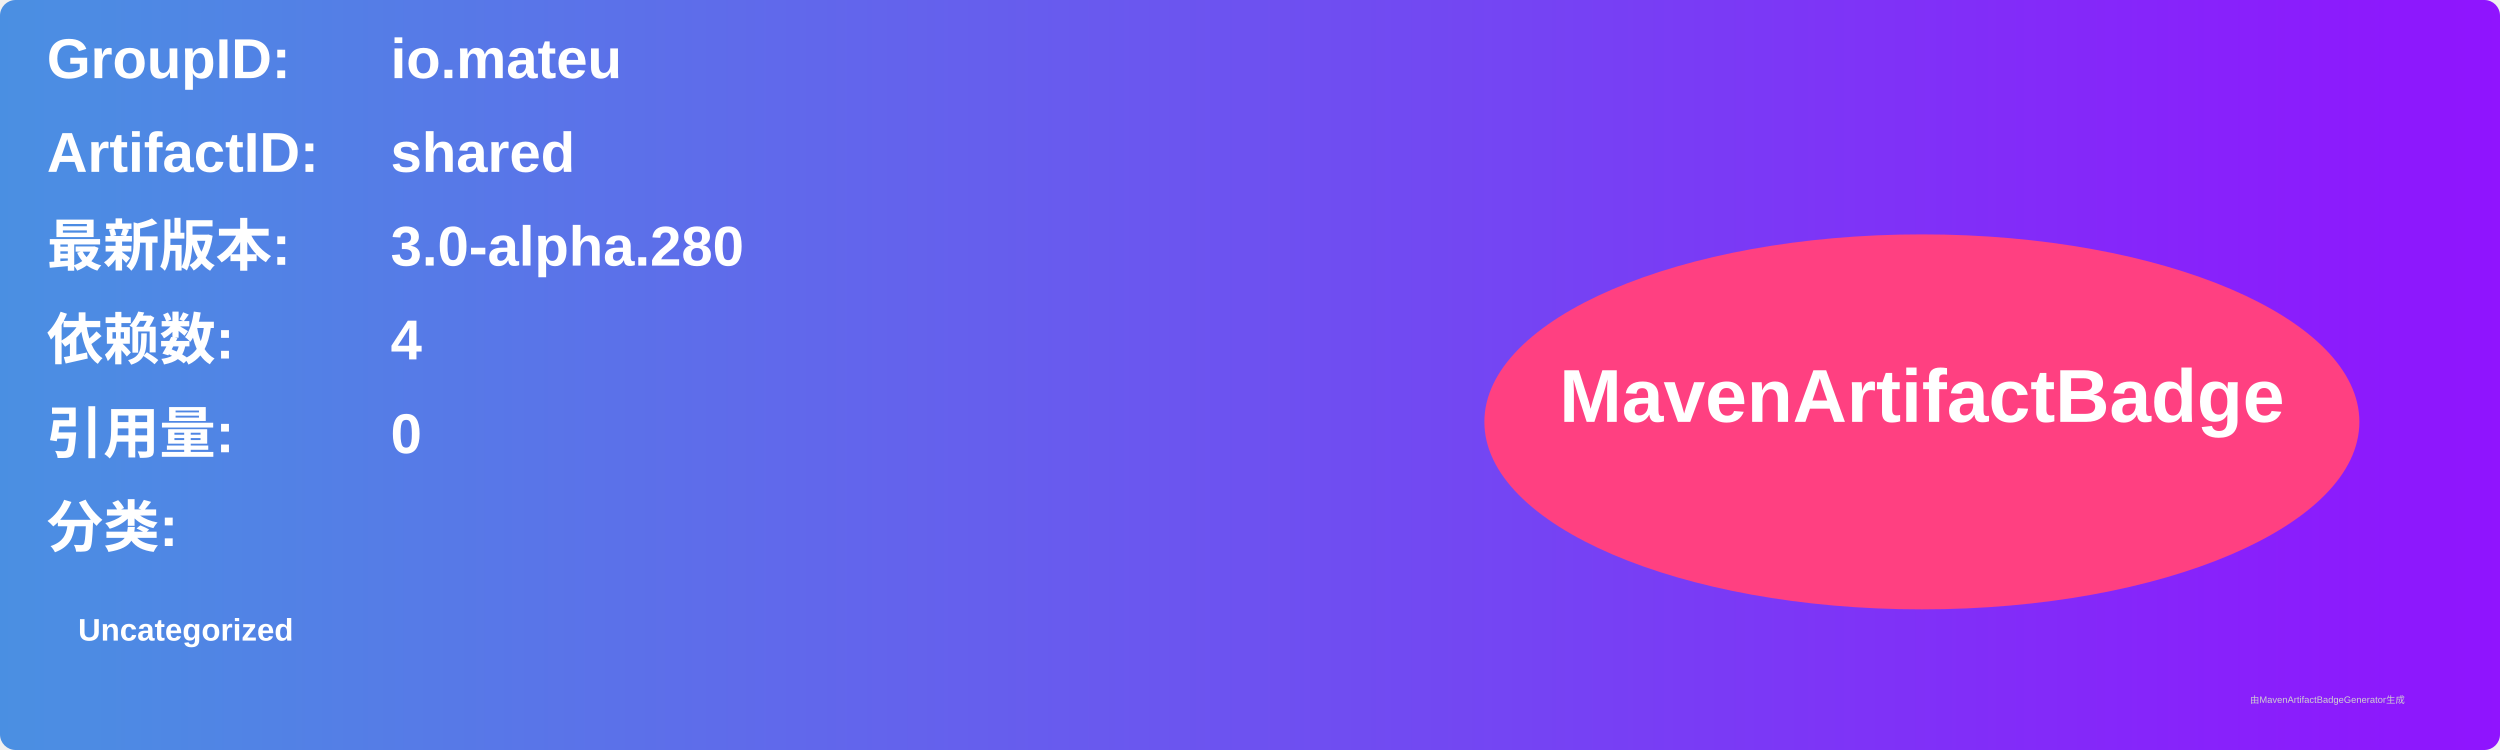
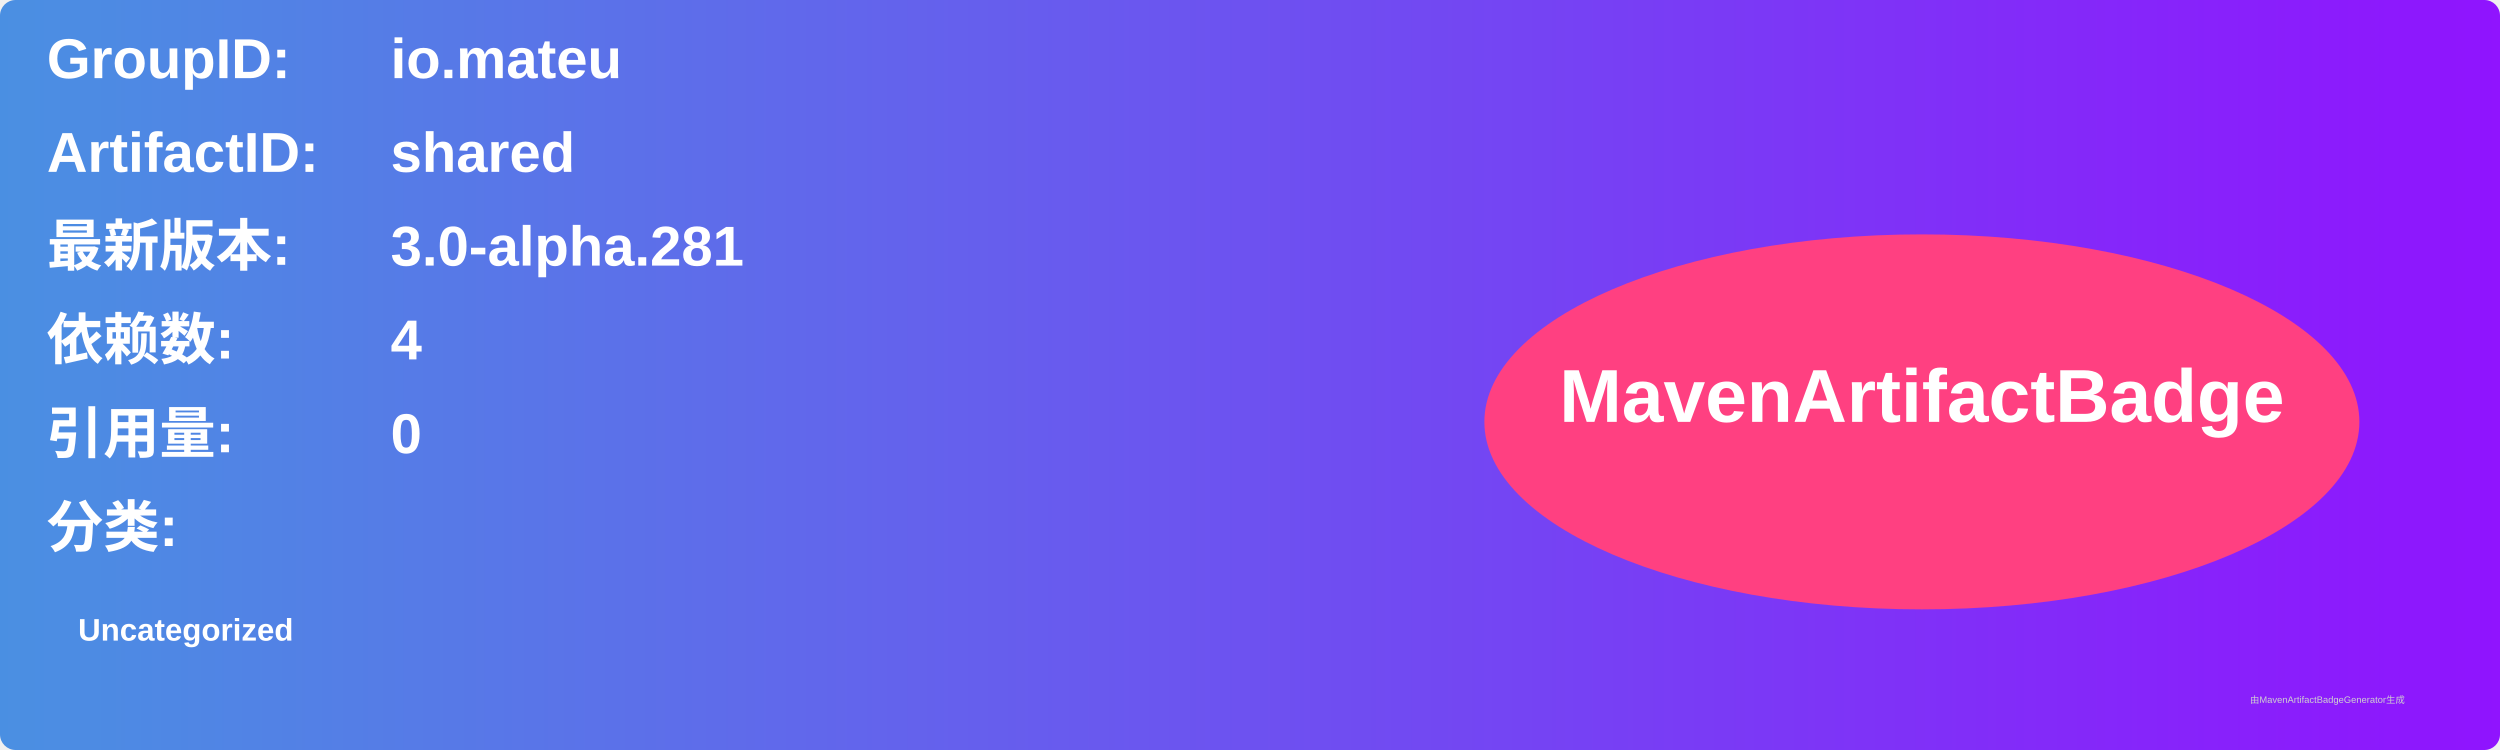
<svg xmlns="http://www.w3.org/2000/svg" width="800" height="240" viewBox="0 0 800 240">
  <linearGradient id="grad" x1="0%" y1="0%" x2="100%" y2="0%">
    <stop offset="0%" stop-color="#4a90e2" />
    <stop offset="100%" stop-color="#9013fe" />
  </linearGradient>
  <rect width="100%" height="100%" rx="5" ry="5" fill="url(#grad)" />
  <g transform="translate(15, 15)">
    <text x="0" y="10" font-family="Arial" font-size="18" fill="white" font-weight="bold" width="260">GroupID:</text>
    <text x="110" y="10" font-family="Arial" font-size="18" fill="white" font-weight="bold" width="460">io.mateu</text>
    <text x="0" y="40" font-family="Arial" font-size="18" fill="white" font-weight="bold" width="260">ArtifactID:</text>
    <text x="110" y="40" font-family="Arial" font-size="18" fill="white" font-weight="bold" width="460">shared</text>
    <text x="0" y="70" font-family="Arial" font-size="18" fill="white" font-weight="bold">最新版本:</text>
    <text x="110" y="70" font-family="Arial" font-size="18" fill="white" font-weight="bold">
-       <tspan font-weight="bold">3.0-alpha.280</tspan>
+       <tspan font-weight="bold">3.0-alpha.281</tspan>
    </text>
    <text x="0" y="100" font-family="Arial" font-size="18" fill="white" font-weight="bold">依赖数: </text>
    <text x="110" y="100" font-family="Arial" font-size="18" fill="white">
      <tspan font-weight="bold">4</tspan>
    </text>
    <text x="0" y="130" font-family="Arial" font-size="18" fill="white" font-weight="bold">引用量: </text>
    <text x="110" y="130" font-family="Arial" font-size="18" fill="white">
      <tspan font-weight="bold">0</tspan>
    </text>
    <text x="0" y="160" font-family="Arial" font-size="18" fill="white" font-weight="bold">分类:</text>
    <text x="10" y="190" font-family="Arial" font-size="10" fill="white">
      <tspan font-weight="bold">Uncategorized</tspan>
    </text>
    <ellipse cx="600" cy="120" rx="140" ry="60" fill="#ff4081" />
    <text x="600" y="120" text-anchor="middle" font-family="Arial" font-size="24" fill="white" font-weight="bold">MavenArtifactBadge</text>
  </g>
  <text x="720" y="225" font-family="Arial" font-size="3" fill="#d0d0d0">由MavenArtifactBadgeGenerator生成</text>
</svg>
